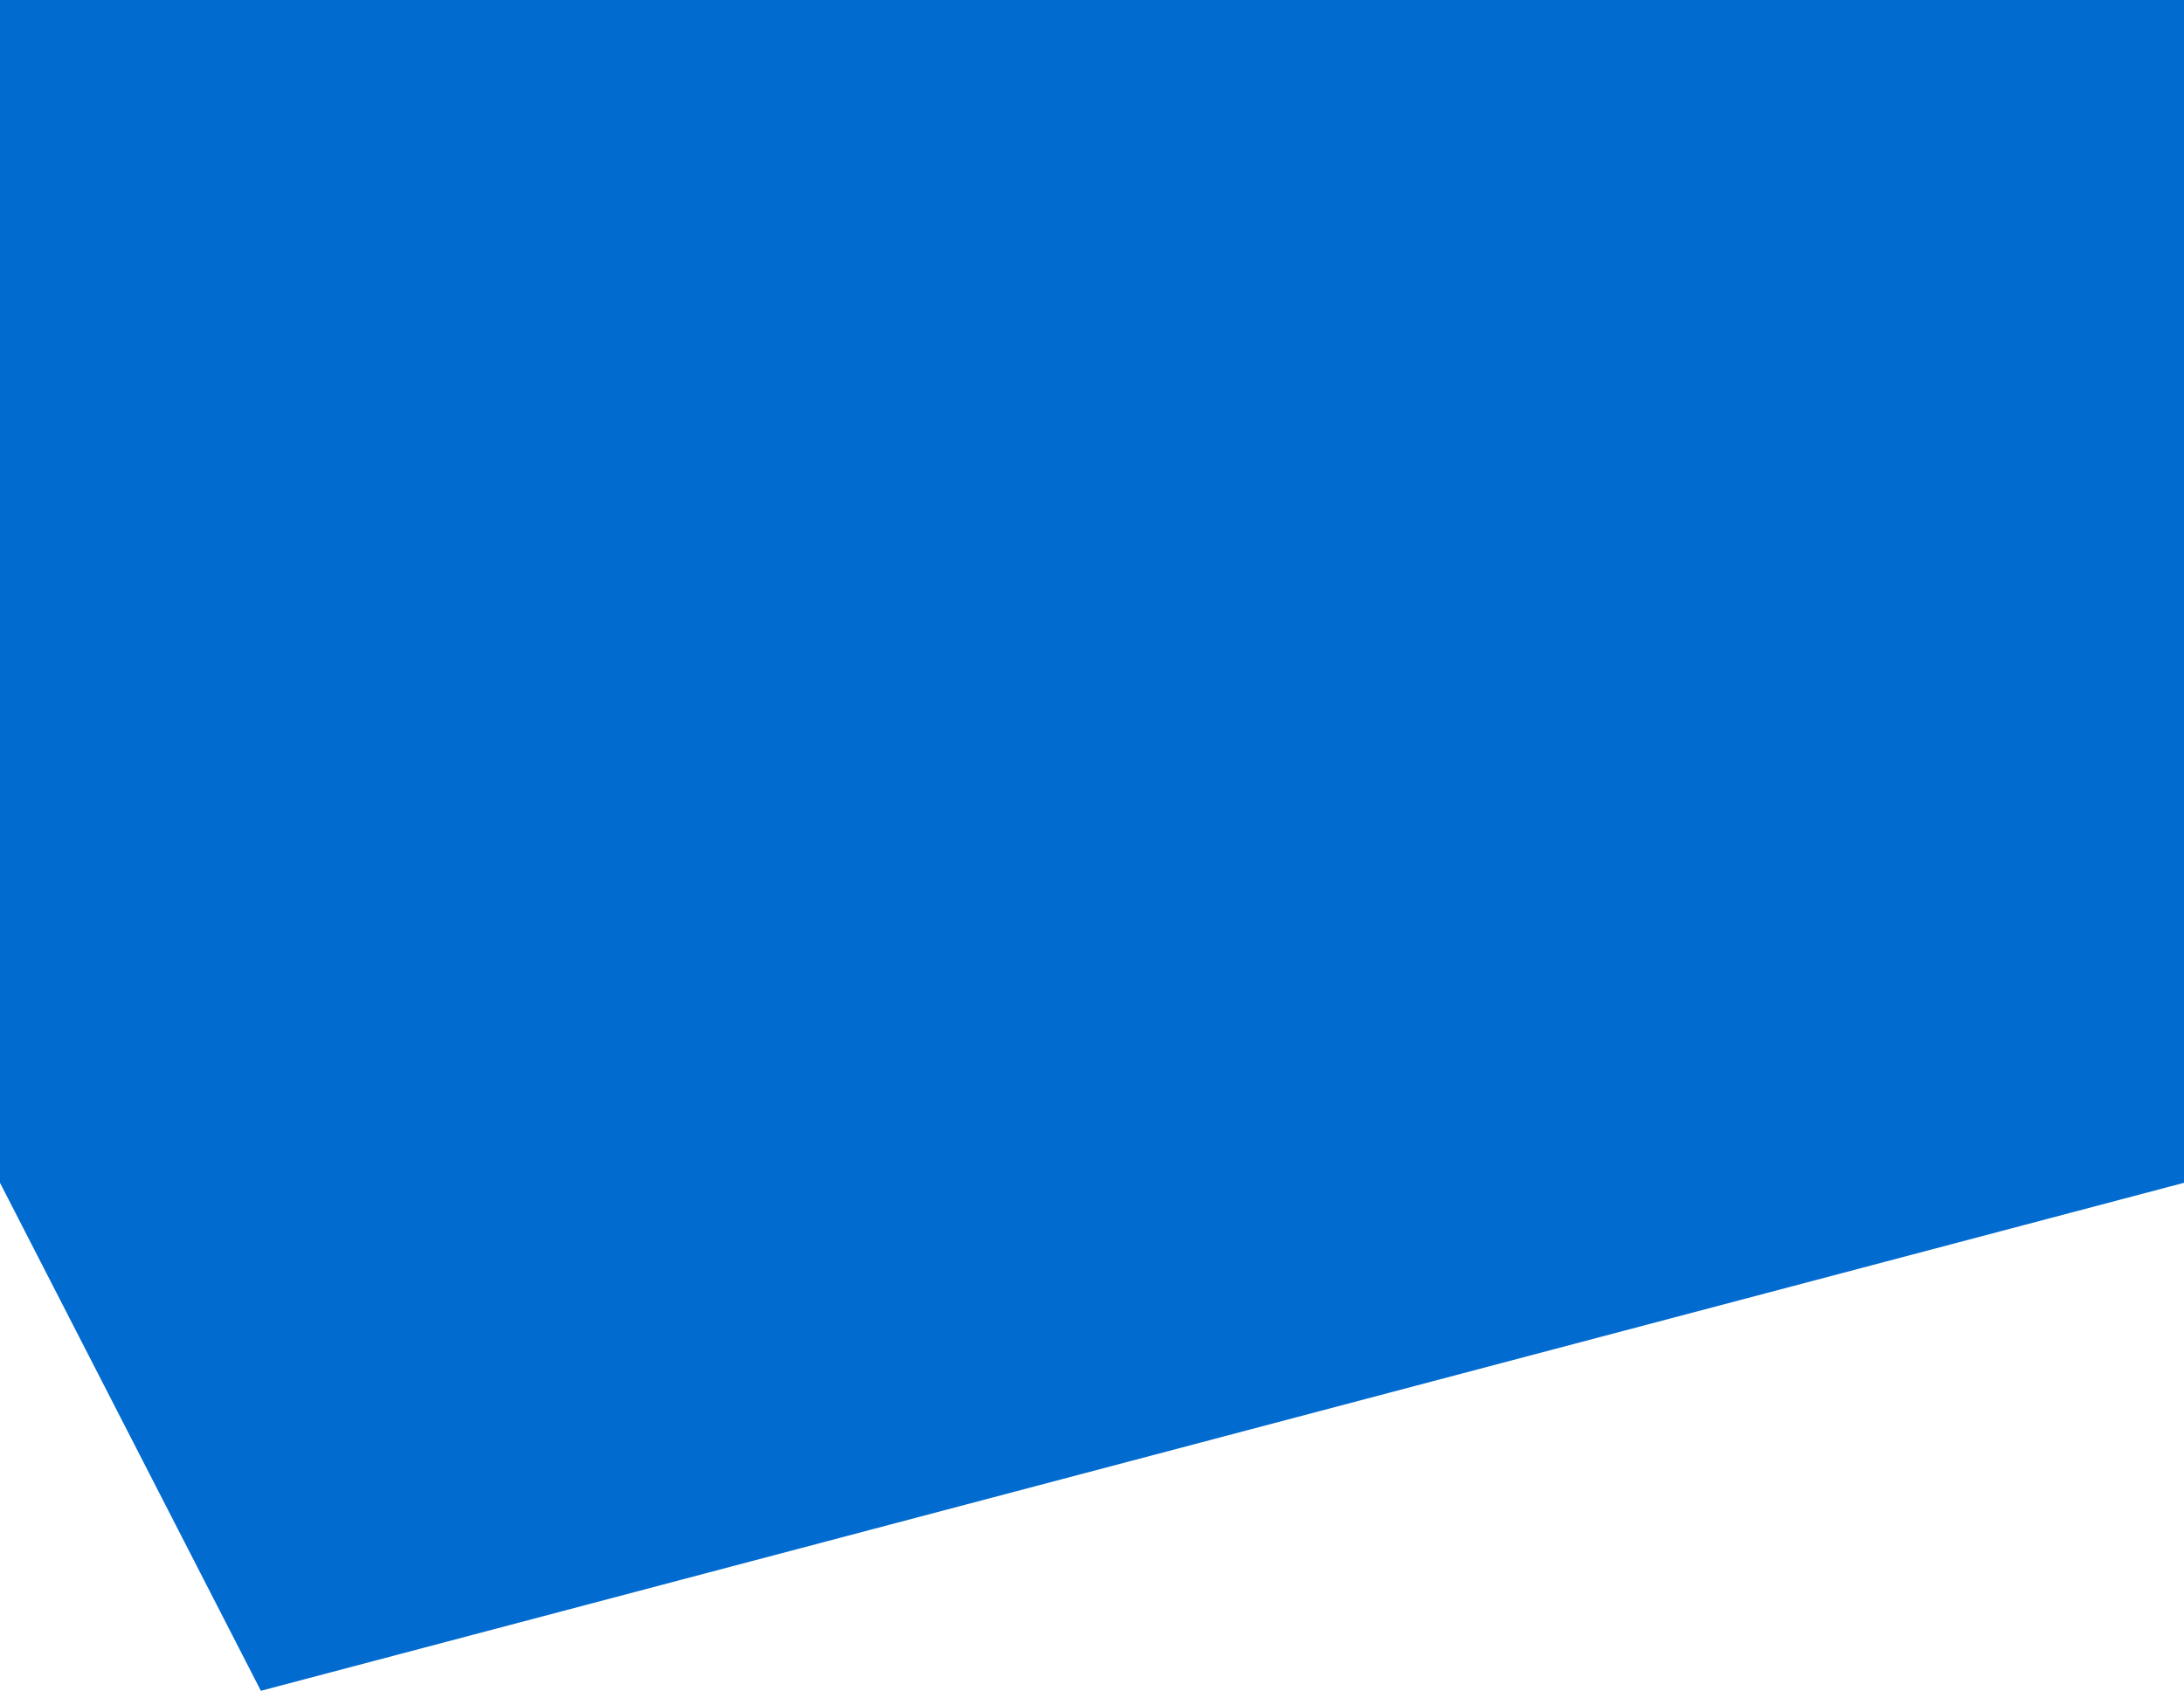
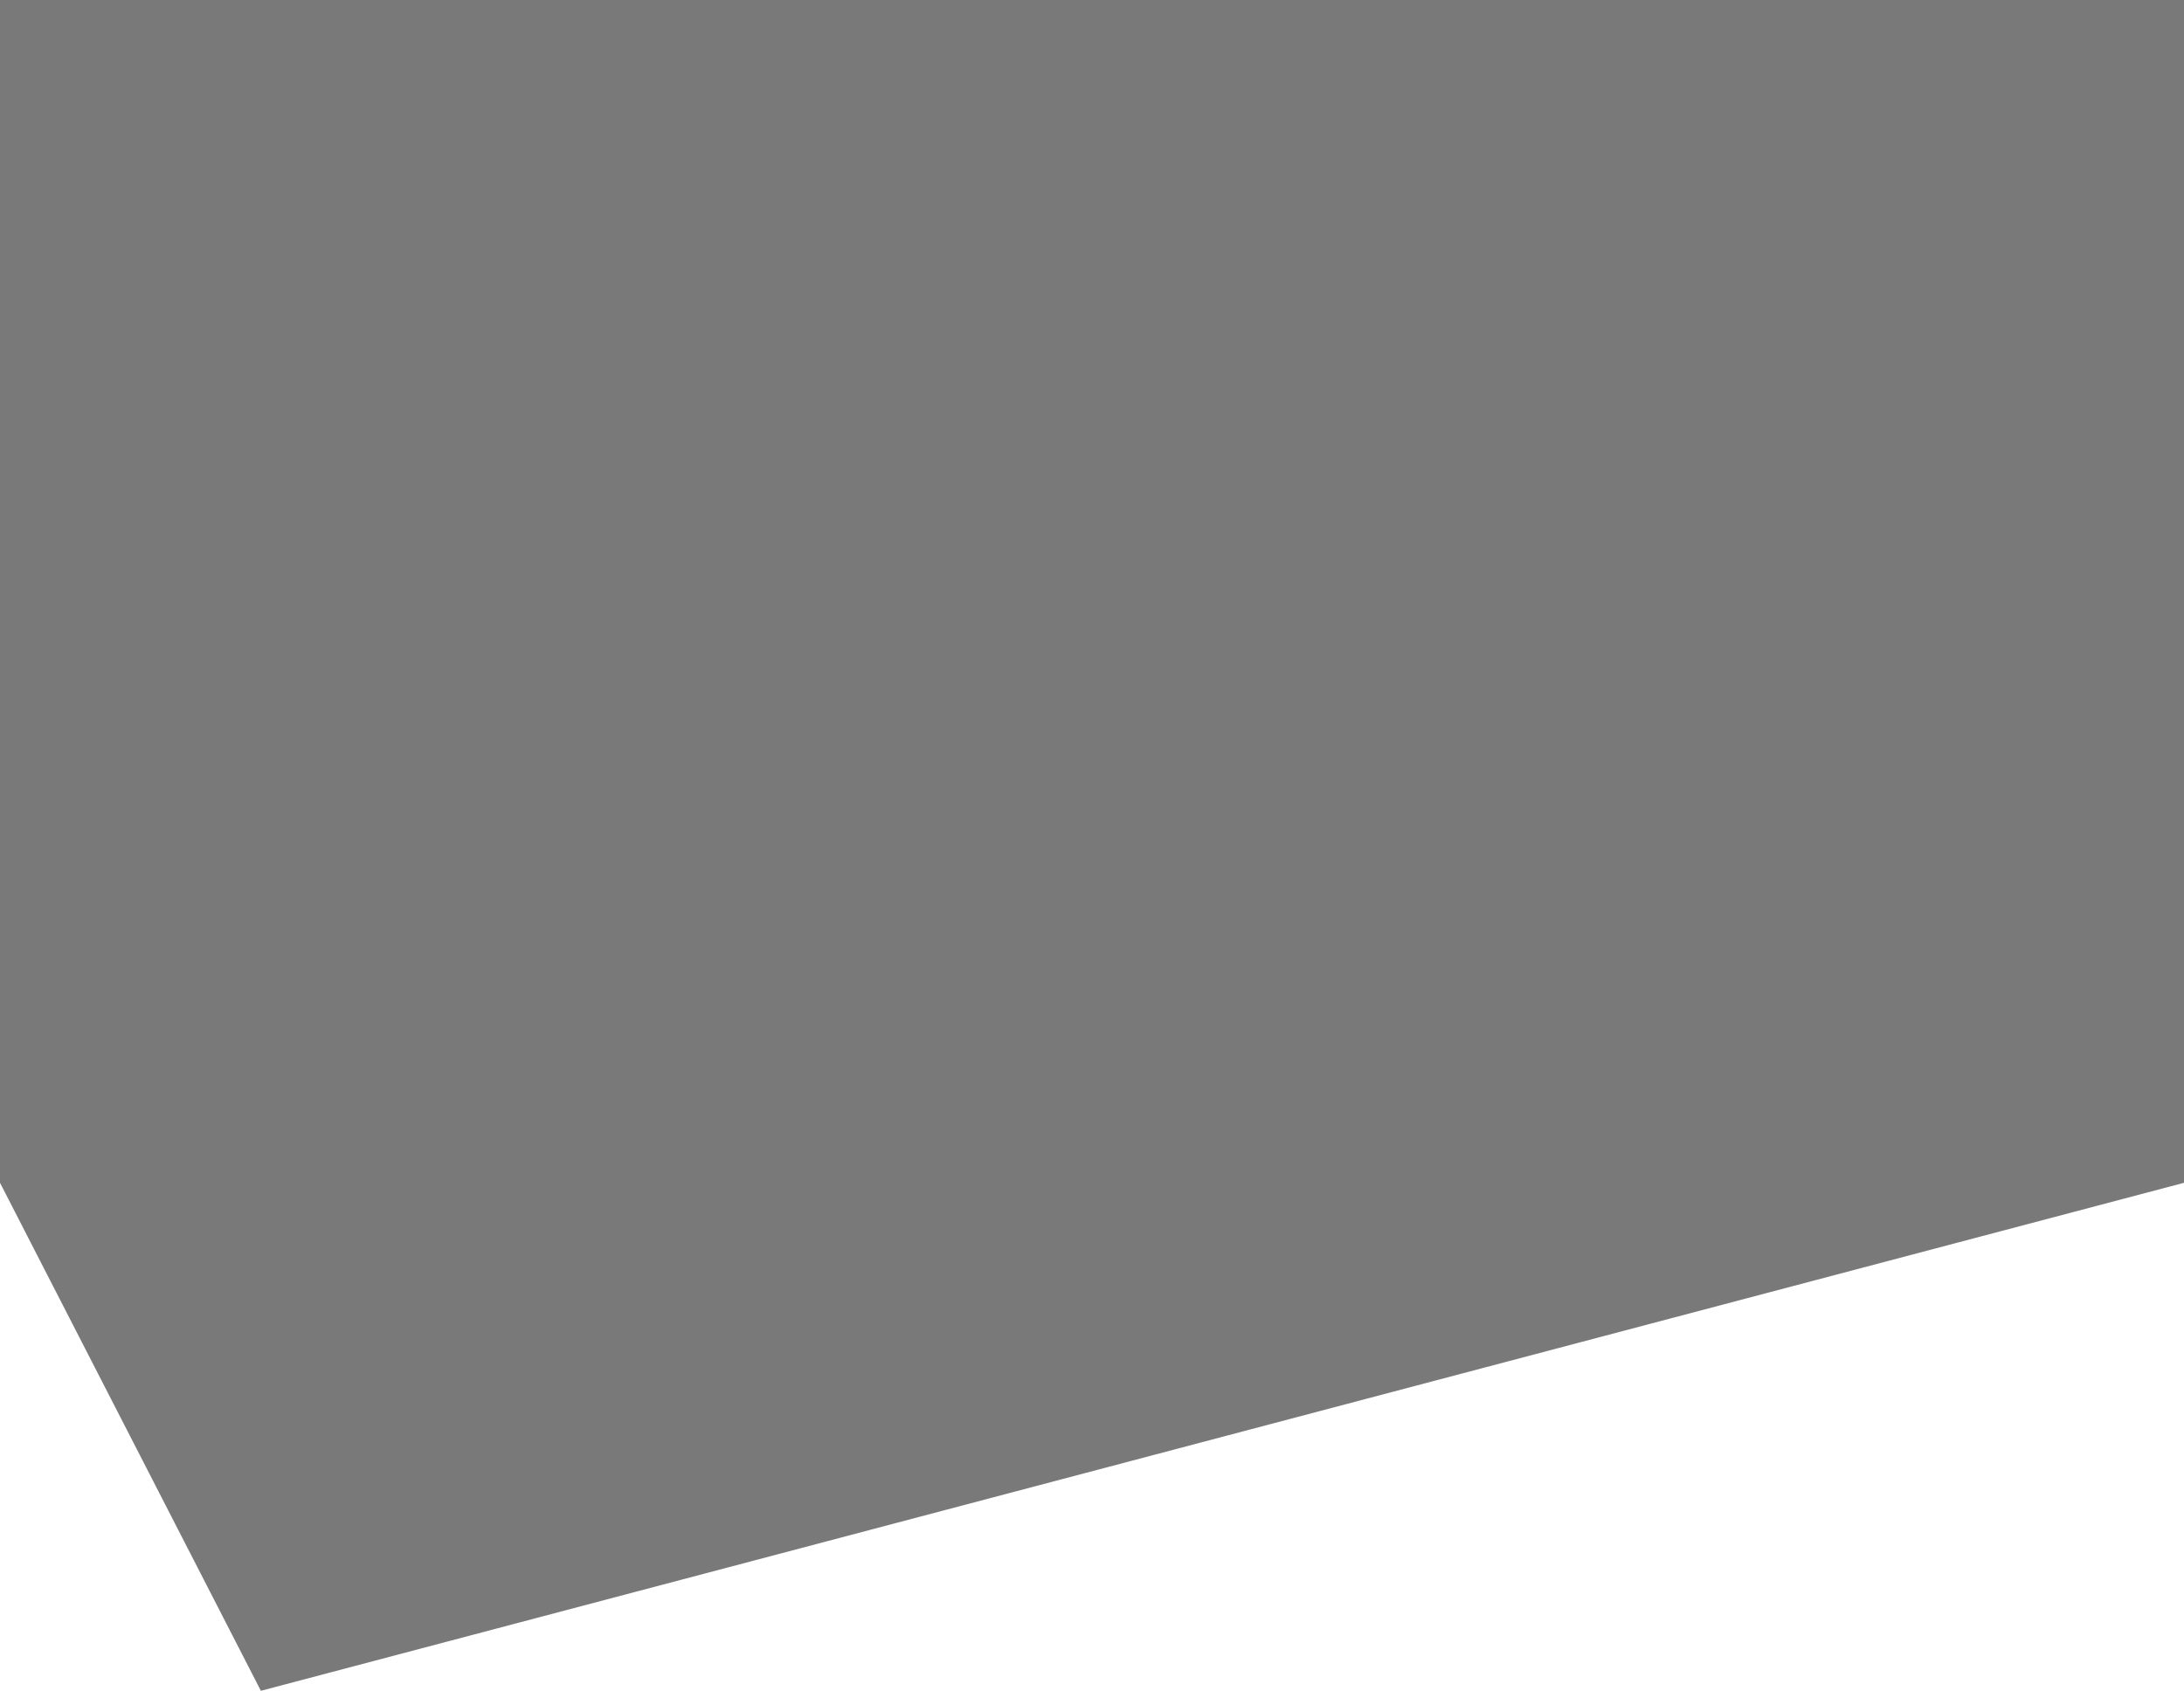
<svg xmlns="http://www.w3.org/2000/svg" width="1440" height="1115" viewBox="0 0 1440 1115" fill="none">
-   <path d="M0 0H1440V780L172 1115L0 780V0Z" fill="#026BCF" />
+   <path d="M0 0H1440V780L172 1115L0 780V0Z" fill="#797979" />
</svg>
